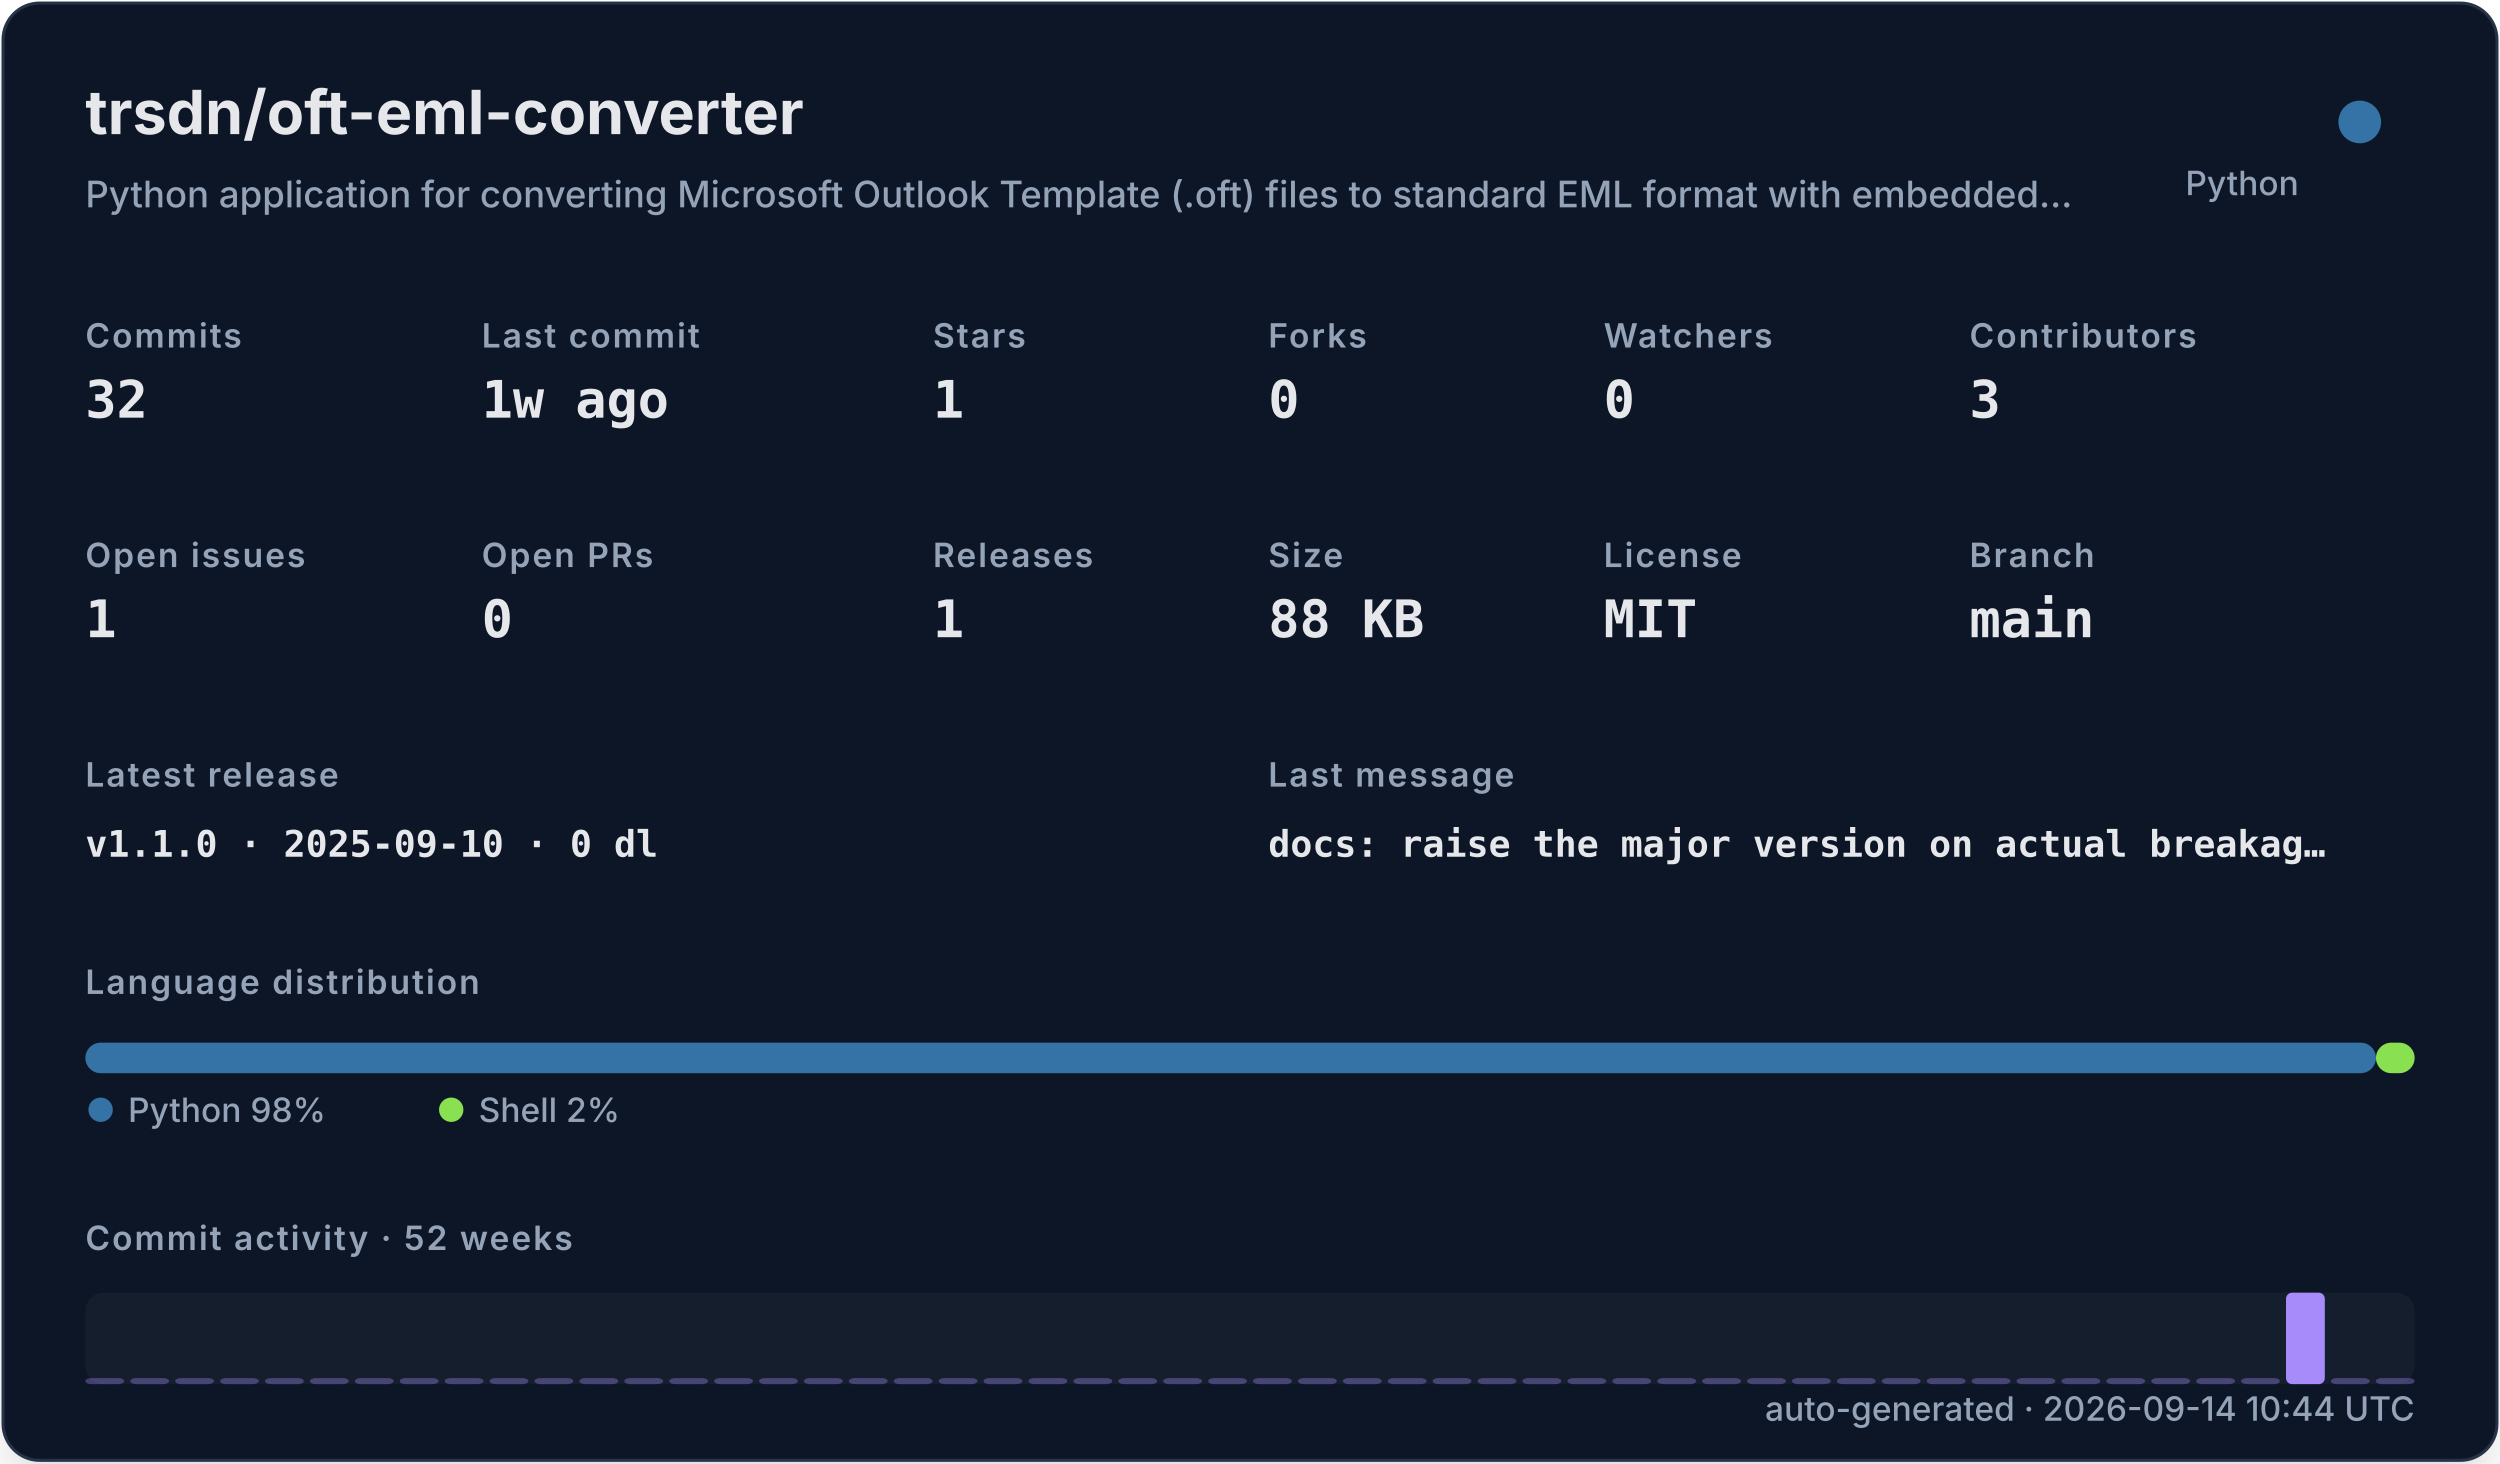
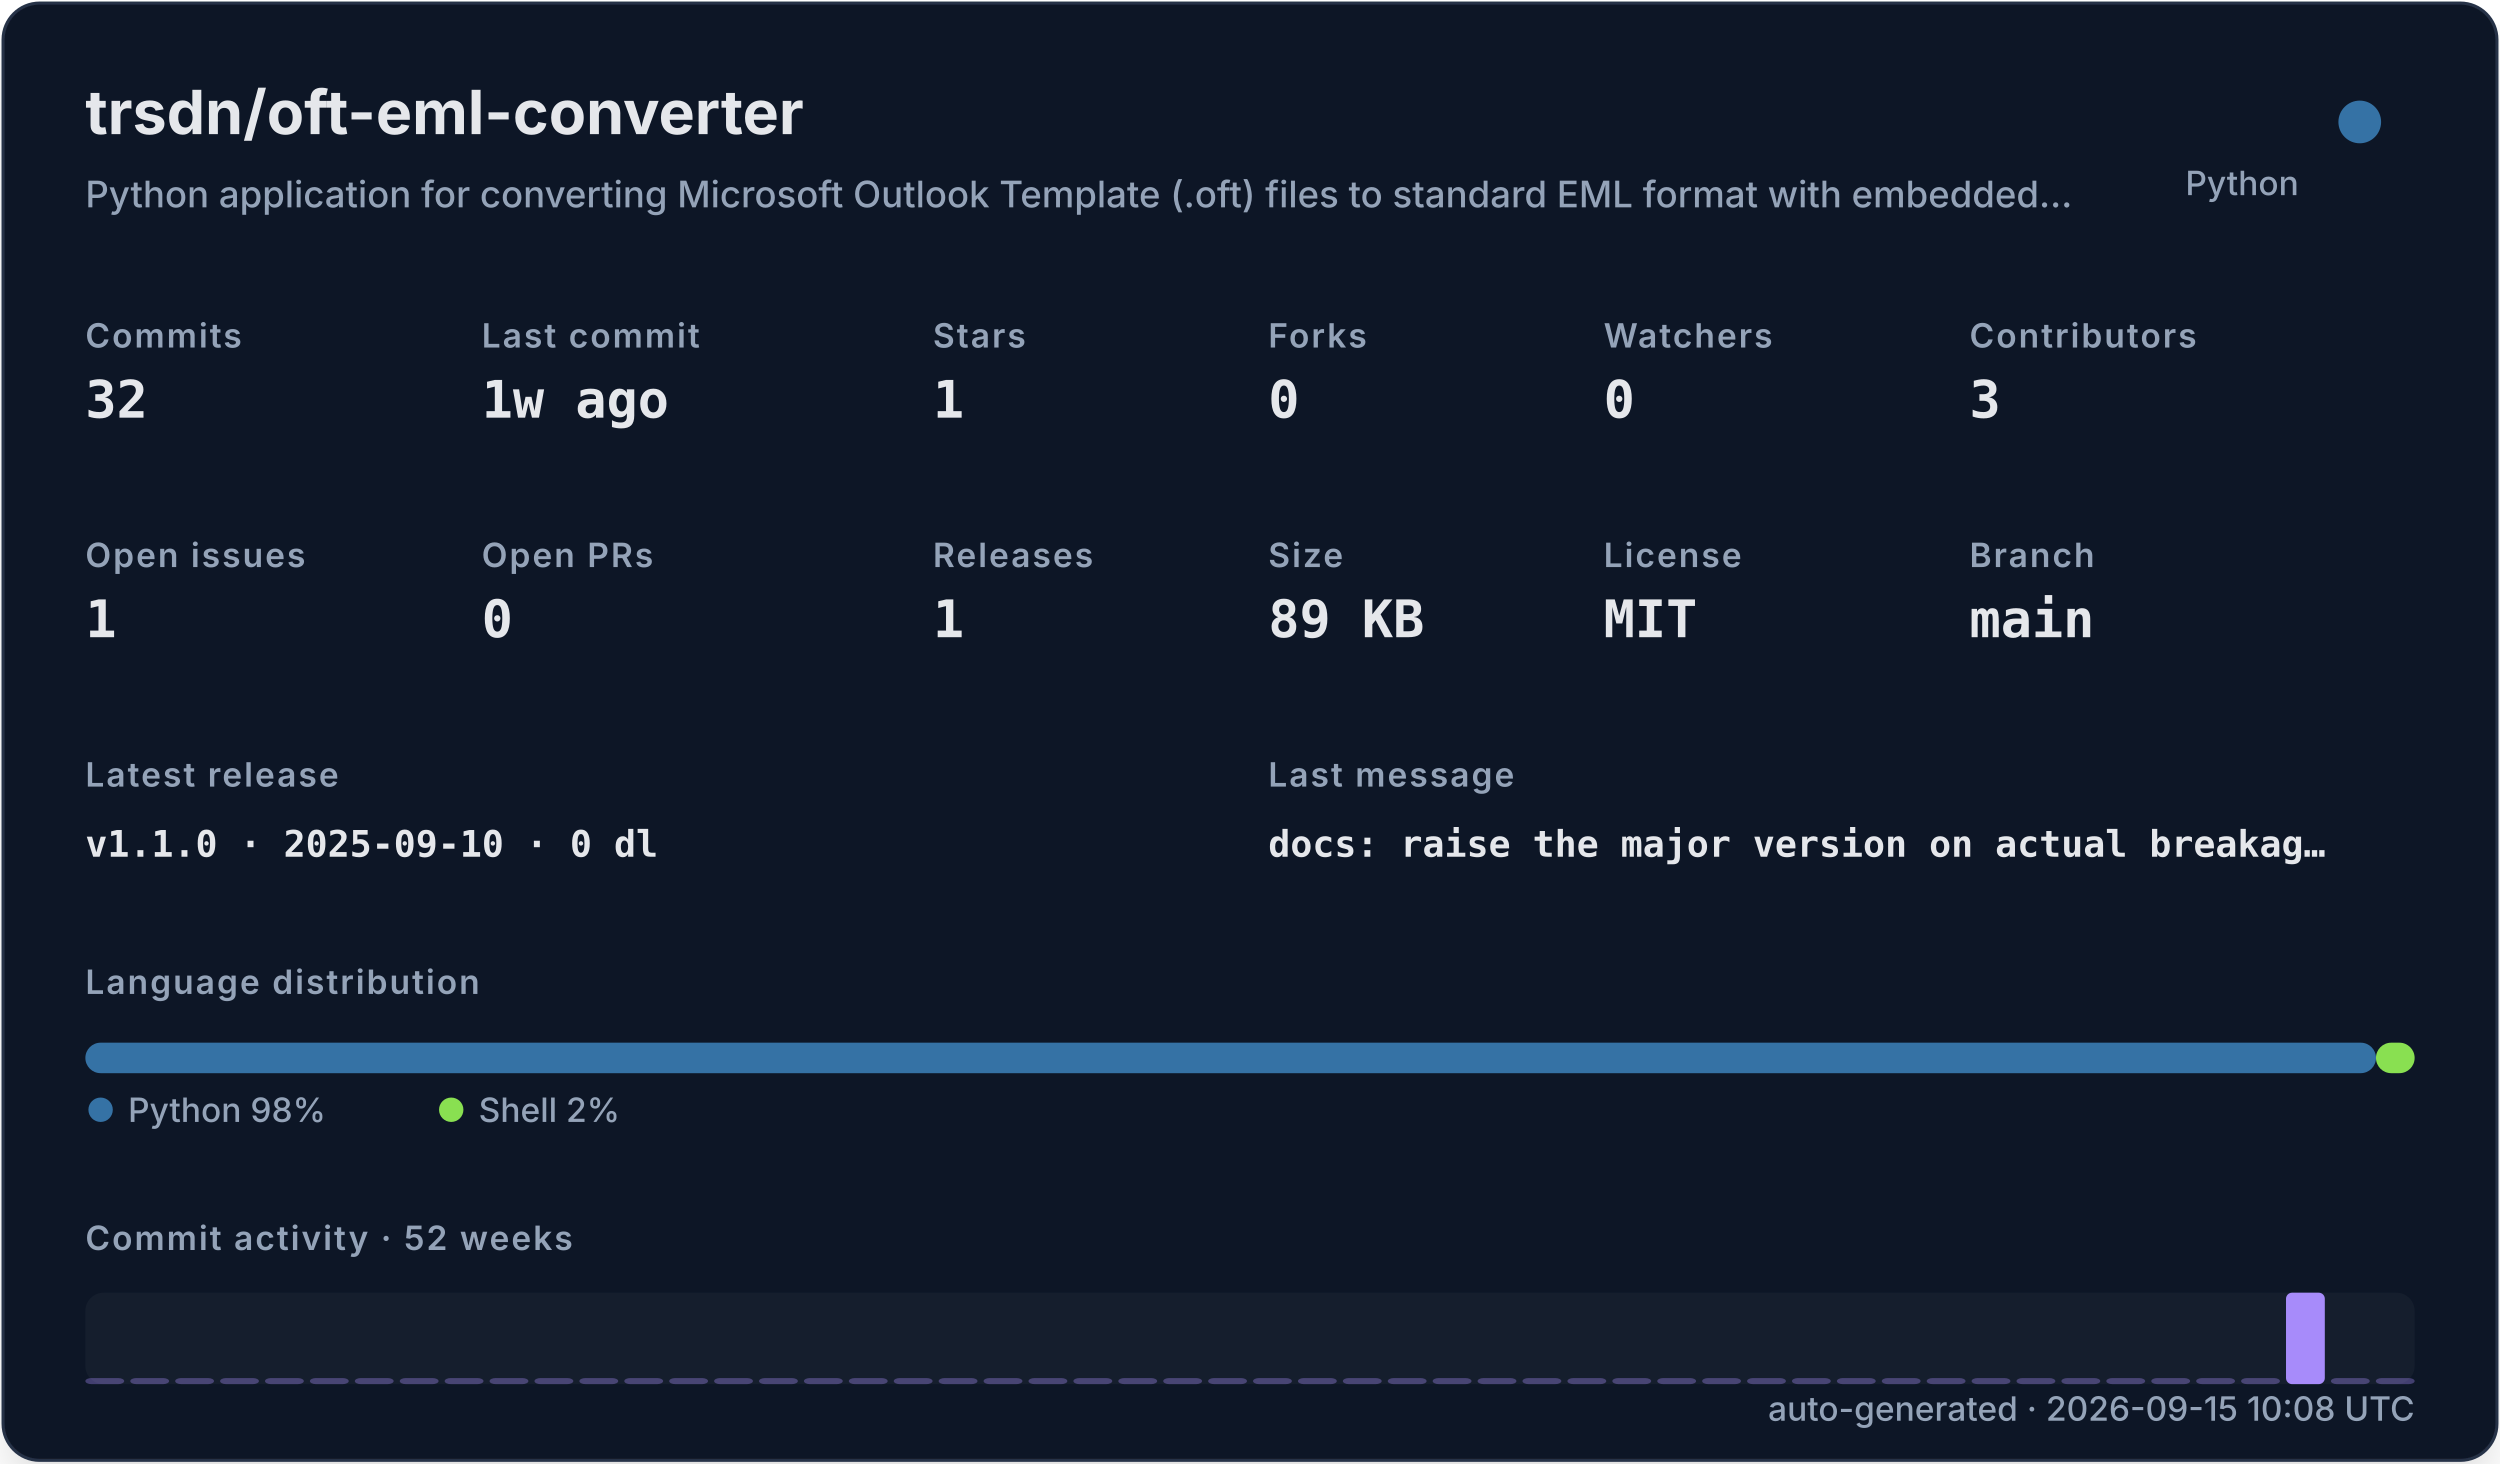
<svg xmlns="http://www.w3.org/2000/svg" width="820" height="480" viewBox="0 0 820 480" role="img">
  <defs>
    <filter id="shadow" x="-10%" y="-10%" width="120%" height="120%">
      <feDropShadow dx="0" dy="8" stdDeviation="10" flood-color="#000000" flood-opacity="0.16" />
    </filter>
    <style>
    .title { font: 700 20px -apple-system,BlinkMacSystemFont,"Segoe UI",sans-serif; fill: #e5e7eb; }
    .subtitle { font: 500 12px -apple-system,BlinkMacSystemFont,"Segoe UI",sans-serif; fill: #94a3b8; }
    .label { font: 600 11px -apple-system,BlinkMacSystemFont,"Segoe UI",sans-serif; fill: #94a3b8; text-transform: uppercase; letter-spacing: .06em; }
    .value { font: 700 17px ui-monospace,SFMono-Regular,Menlo,monospace; fill: #e5e7eb; }
    .small { font: 500 11px -apple-system,BlinkMacSystemFont,"Segoe UI",sans-serif; fill: #94a3b8; }
    .tiny { font: 500 10px -apple-system,BlinkMacSystemFont,"Segoe UI",sans-serif; fill: #94a3b8; }
    .mono { font: 650 12px ui-monospace,SFMono-Regular,Menlo,monospace; fill: #e5e7eb; }
  </style>
  </defs>
  <rect x="1" y="1" width="818" height="478" rx="12" fill="#111827" stroke="#263247" filter="url(#shadow)" />
  <text x="28" y="44" class="title">trsdn/oft-eml-converter</text>
  <text x="28" y="68" class="subtitle">Python application for converting Microsoft Outlook Template (.oft) files to standard EML format with embedded…</text>
  <circle cx="774" cy="40" r="7" fill="#3572A5" />
  <text x="754" y="64" text-anchor="end" class="small">Python</text>
  <text x="28" y="114" class="label">Commits</text>
  <text x="28" y="137" class="value">32</text>
  <text x="158" y="114" class="label">Last commit</text>
  <text x="158" y="137" class="value">1w ago</text>
  <text x="306" y="114" class="label">Stars</text>
  <text x="306" y="137" class="value">1</text>
  <text x="416" y="114" class="label">Forks</text>
  <text x="416" y="137" class="value">0</text>
  <text x="526" y="114" class="label">Watchers</text>
  <text x="526" y="137" class="value">0</text>
  <text x="646" y="114" class="label">Contributors</text>
  <text x="646" y="137" class="value">3</text>
  <text x="28" y="186" class="label">Open issues</text>
  <text x="28" y="209" class="value">1</text>
  <text x="158" y="186" class="label">Open PRs</text>
  <text x="158" y="209" class="value">0</text>
  <text x="306" y="186" class="label">Releases</text>
  <text x="306" y="209" class="value">1</text>
  <text x="416" y="186" class="label">Size</text>
-   <text x="416" y="209" class="value">88 KB</text>
+   <text x="416" y="209" class="value">89 KB</text>
  <text x="526" y="186" class="label">License</text>
  <text x="526" y="209" class="value">MIT</text>
  <text x="646" y="186" class="label">Branch</text>
  <text x="646" y="209" class="value">main</text>
  <text x="28" y="258" class="label">Latest release</text>
  <text x="28" y="281" class="mono">v1.1.0 · 2025-09-10 · 0 dl</text>
  <text x="416" y="258" class="label">Last message</text>
  <text x="416" y="281" class="mono">docs: raise the major version on actual breakag…</text>
  <text x="28" y="326" class="label">Language distribution</text>
  <rect x="28.00" y="342" width="751.32" height="10" rx="5" fill="#3572A5" />
  <rect x="779.32" y="342" width="12.68" height="10" rx="5" fill="#89e051" />
  <circle cx="33" cy="364" r="4" fill="#3572A5" />
  <text x="42" y="368" class="small">Python 98%</text>
  <circle cx="148" cy="364" r="4" fill="#89e051" />
  <text x="157" y="368" class="small">Shell 2%</text>
  <text x="28" y="410" class="label">Commit activity · 52 weeks</text>
  <rect x="28" y="424" width="764" height="30" rx="6" fill="#1f2937" opacity=".42" />
  <rect x="28.00" y="452.00" width="12.73" height="2.00" rx="2" fill="#a78bfa" opacity="0.35" />
  <rect x="42.73" y="452.00" width="12.73" height="2.00" rx="2" fill="#a78bfa" opacity="0.35" />
  <rect x="57.46" y="452.00" width="12.73" height="2.00" rx="2" fill="#a78bfa" opacity="0.35" />
  <rect x="72.19" y="452.00" width="12.73" height="2.00" rx="2" fill="#a78bfa" opacity="0.35" />
  <rect x="86.92" y="452.00" width="12.73" height="2.00" rx="2" fill="#a78bfa" opacity="0.35" />
  <rect x="101.65" y="452.00" width="12.73" height="2.00" rx="2" fill="#a78bfa" opacity="0.35" />
  <rect x="116.38" y="452.00" width="12.73" height="2.00" rx="2" fill="#a78bfa" opacity="0.35" />
  <rect x="131.12" y="452.00" width="12.73" height="2.00" rx="2" fill="#a78bfa" opacity="0.35" />
  <rect x="145.85" y="452.00" width="12.73" height="2.00" rx="2" fill="#a78bfa" opacity="0.35" />
  <rect x="160.58" y="452.00" width="12.73" height="2.00" rx="2" fill="#a78bfa" opacity="0.35" />
  <rect x="175.31" y="452.00" width="12.73" height="2.00" rx="2" fill="#a78bfa" opacity="0.35" />
  <rect x="190.04" y="452.00" width="12.73" height="2.00" rx="2" fill="#a78bfa" opacity="0.35" />
  <rect x="204.77" y="452.00" width="12.73" height="2.00" rx="2" fill="#a78bfa" opacity="0.35" />
  <rect x="219.50" y="452.00" width="12.73" height="2.00" rx="2" fill="#a78bfa" opacity="0.35" />
  <rect x="234.23" y="452.00" width="12.73" height="2.00" rx="2" fill="#a78bfa" opacity="0.35" />
  <rect x="248.96" y="452.00" width="12.73" height="2.00" rx="2" fill="#a78bfa" opacity="0.35" />
  <rect x="263.69" y="452.00" width="12.73" height="2.00" rx="2" fill="#a78bfa" opacity="0.35" />
  <rect x="278.42" y="452.00" width="12.73" height="2.00" rx="2" fill="#a78bfa" opacity="0.35" />
  <rect x="293.15" y="452.00" width="12.73" height="2.00" rx="2" fill="#a78bfa" opacity="0.35" />
  <rect x="307.88" y="452.00" width="12.73" height="2.00" rx="2" fill="#a78bfa" opacity="0.35" />
  <rect x="322.62" y="452.00" width="12.73" height="2.00" rx="2" fill="#a78bfa" opacity="0.35" />
  <rect x="337.35" y="452.00" width="12.73" height="2.00" rx="2" fill="#a78bfa" opacity="0.35" />
  <rect x="352.08" y="452.00" width="12.73" height="2.00" rx="2" fill="#a78bfa" opacity="0.35" />
  <rect x="366.81" y="452.00" width="12.73" height="2.00" rx="2" fill="#a78bfa" opacity="0.35" />
  <rect x="381.54" y="452.00" width="12.73" height="2.00" rx="2" fill="#a78bfa" opacity="0.35" />
  <rect x="396.27" y="452.00" width="12.73" height="2.00" rx="2" fill="#a78bfa" opacity="0.35" />
  <rect x="411.00" y="452.00" width="12.73" height="2.00" rx="2" fill="#a78bfa" opacity="0.35" />
  <rect x="425.73" y="452.00" width="12.73" height="2.00" rx="2" fill="#a78bfa" opacity="0.35" />
  <rect x="440.46" y="452.00" width="12.73" height="2.00" rx="2" fill="#a78bfa" opacity="0.35" />
  <rect x="455.19" y="452.00" width="12.73" height="2.00" rx="2" fill="#a78bfa" opacity="0.35" />
  <rect x="469.92" y="452.00" width="12.73" height="2.00" rx="2" fill="#a78bfa" opacity="0.35" />
  <rect x="484.65" y="452.00" width="12.73" height="2.00" rx="2" fill="#a78bfa" opacity="0.35" />
  <rect x="499.38" y="452.00" width="12.73" height="2.00" rx="2" fill="#a78bfa" opacity="0.35" />
  <rect x="514.12" y="452.00" width="12.73" height="2.00" rx="2" fill="#a78bfa" opacity="0.35" />
  <rect x="528.85" y="452.00" width="12.73" height="2.00" rx="2" fill="#a78bfa" opacity="0.35" />
  <rect x="543.58" y="452.00" width="12.73" height="2.00" rx="2" fill="#a78bfa" opacity="0.35" />
  <rect x="558.31" y="452.00" width="12.73" height="2.00" rx="2" fill="#a78bfa" opacity="0.35" />
  <rect x="573.04" y="452.00" width="12.73" height="2.00" rx="2" fill="#a78bfa" opacity="0.35" />
  <rect x="587.77" y="452.00" width="12.73" height="2.00" rx="2" fill="#a78bfa" opacity="0.35" />
  <rect x="602.50" y="452.00" width="12.73" height="2.00" rx="2" fill="#a78bfa" opacity="0.35" />
  <rect x="617.23" y="452.00" width="12.73" height="2.00" rx="2" fill="#a78bfa" opacity="0.35" />
  <rect x="631.96" y="452.00" width="12.73" height="2.00" rx="2" fill="#a78bfa" opacity="0.35" />
  <rect x="646.69" y="452.00" width="12.73" height="2.00" rx="2" fill="#a78bfa" opacity="0.35" />
  <rect x="661.42" y="452.00" width="12.73" height="2.00" rx="2" fill="#a78bfa" opacity="0.35" />
  <rect x="676.15" y="452.00" width="12.73" height="2.00" rx="2" fill="#a78bfa" opacity="0.35" />
  <rect x="690.88" y="452.00" width="12.73" height="2.00" rx="2" fill="#a78bfa" opacity="0.35" />
  <rect x="705.62" y="452.00" width="12.73" height="2.00" rx="2" fill="#a78bfa" opacity="0.35" />
  <rect x="720.35" y="452.00" width="12.73" height="2.00" rx="2" fill="#a78bfa" opacity="0.35" />
  <rect x="735.08" y="452.00" width="12.73" height="2.00" rx="2" fill="#a78bfa" opacity="0.35" />
  <rect x="749.81" y="424.00" width="12.73" height="30.00" rx="2" fill="#a78bfa" opacity="1.00" />
  <rect x="764.54" y="452.00" width="12.73" height="2.00" rx="2" fill="#a78bfa" opacity="0.35" />
  <rect x="779.27" y="452.00" width="12.73" height="2.00" rx="2" fill="#a78bfa" opacity="0.35" />
-   <text x="792" y="466" text-anchor="end" class="small">auto-generated · 2026-09-14 10:44 UTC</text>
+   <text x="792" y="466" text-anchor="end" class="small">auto-generated · 2026-09-15 10:08 UTC</text>
</svg>
